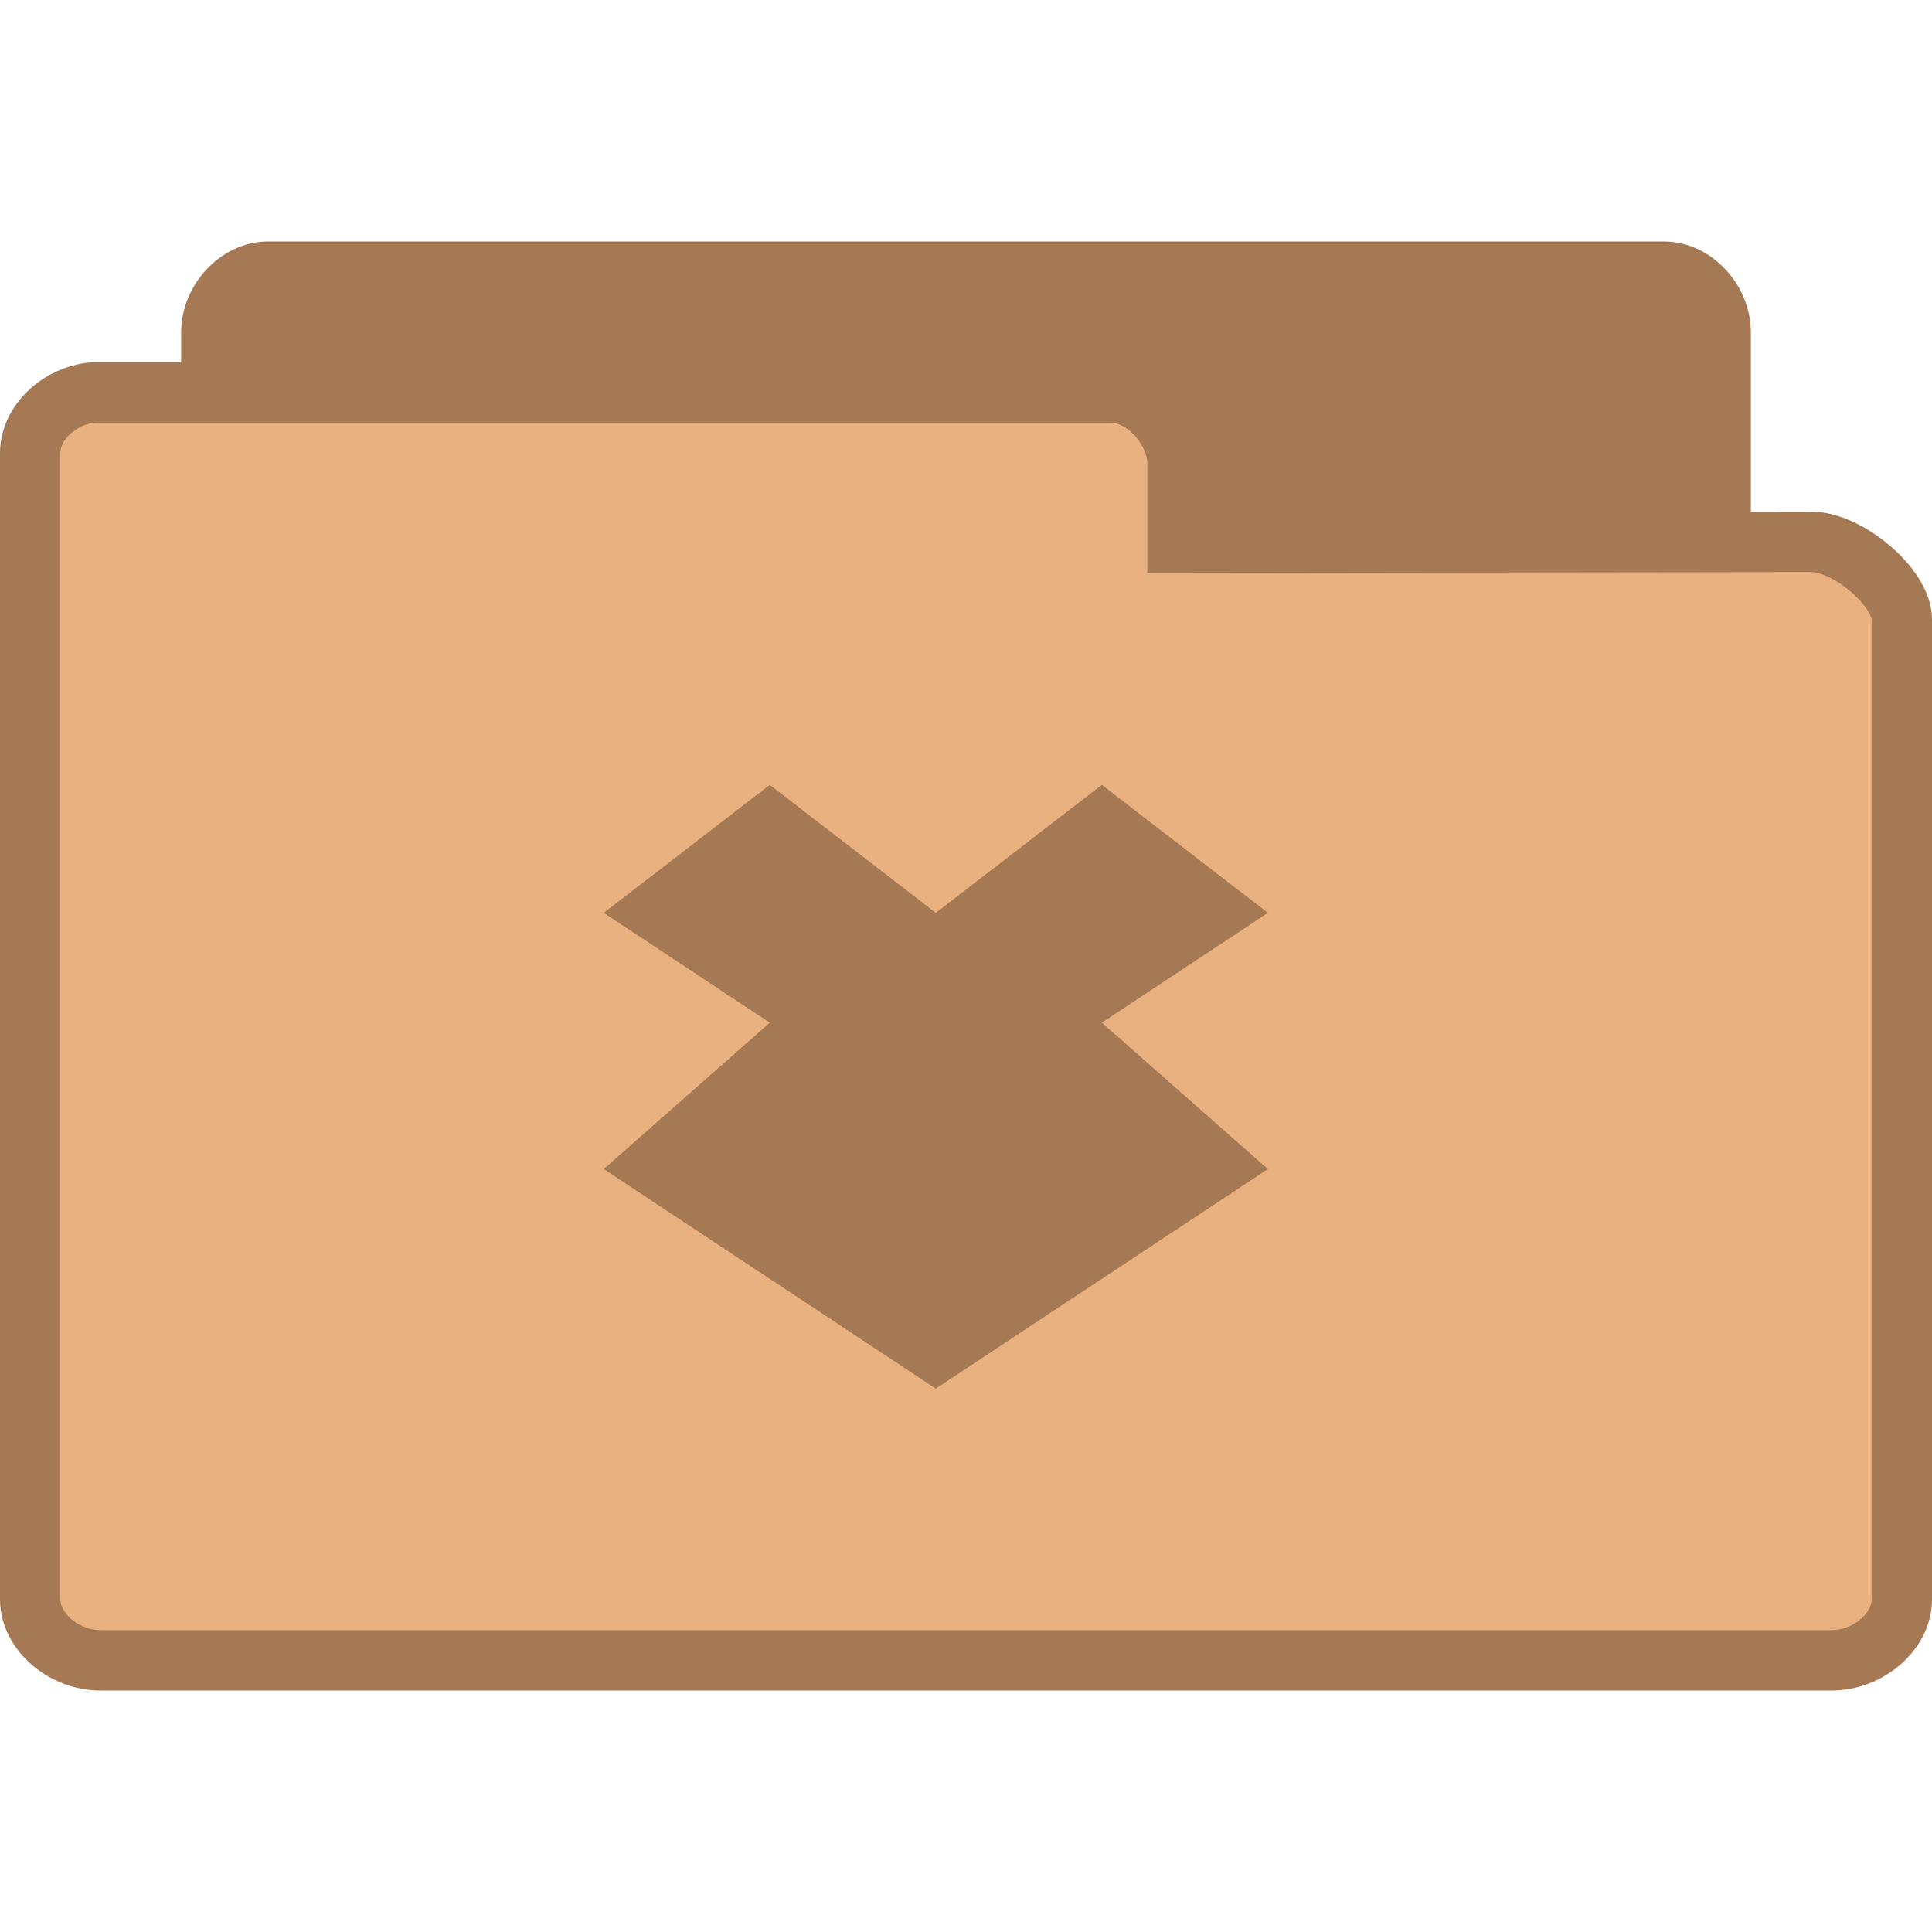
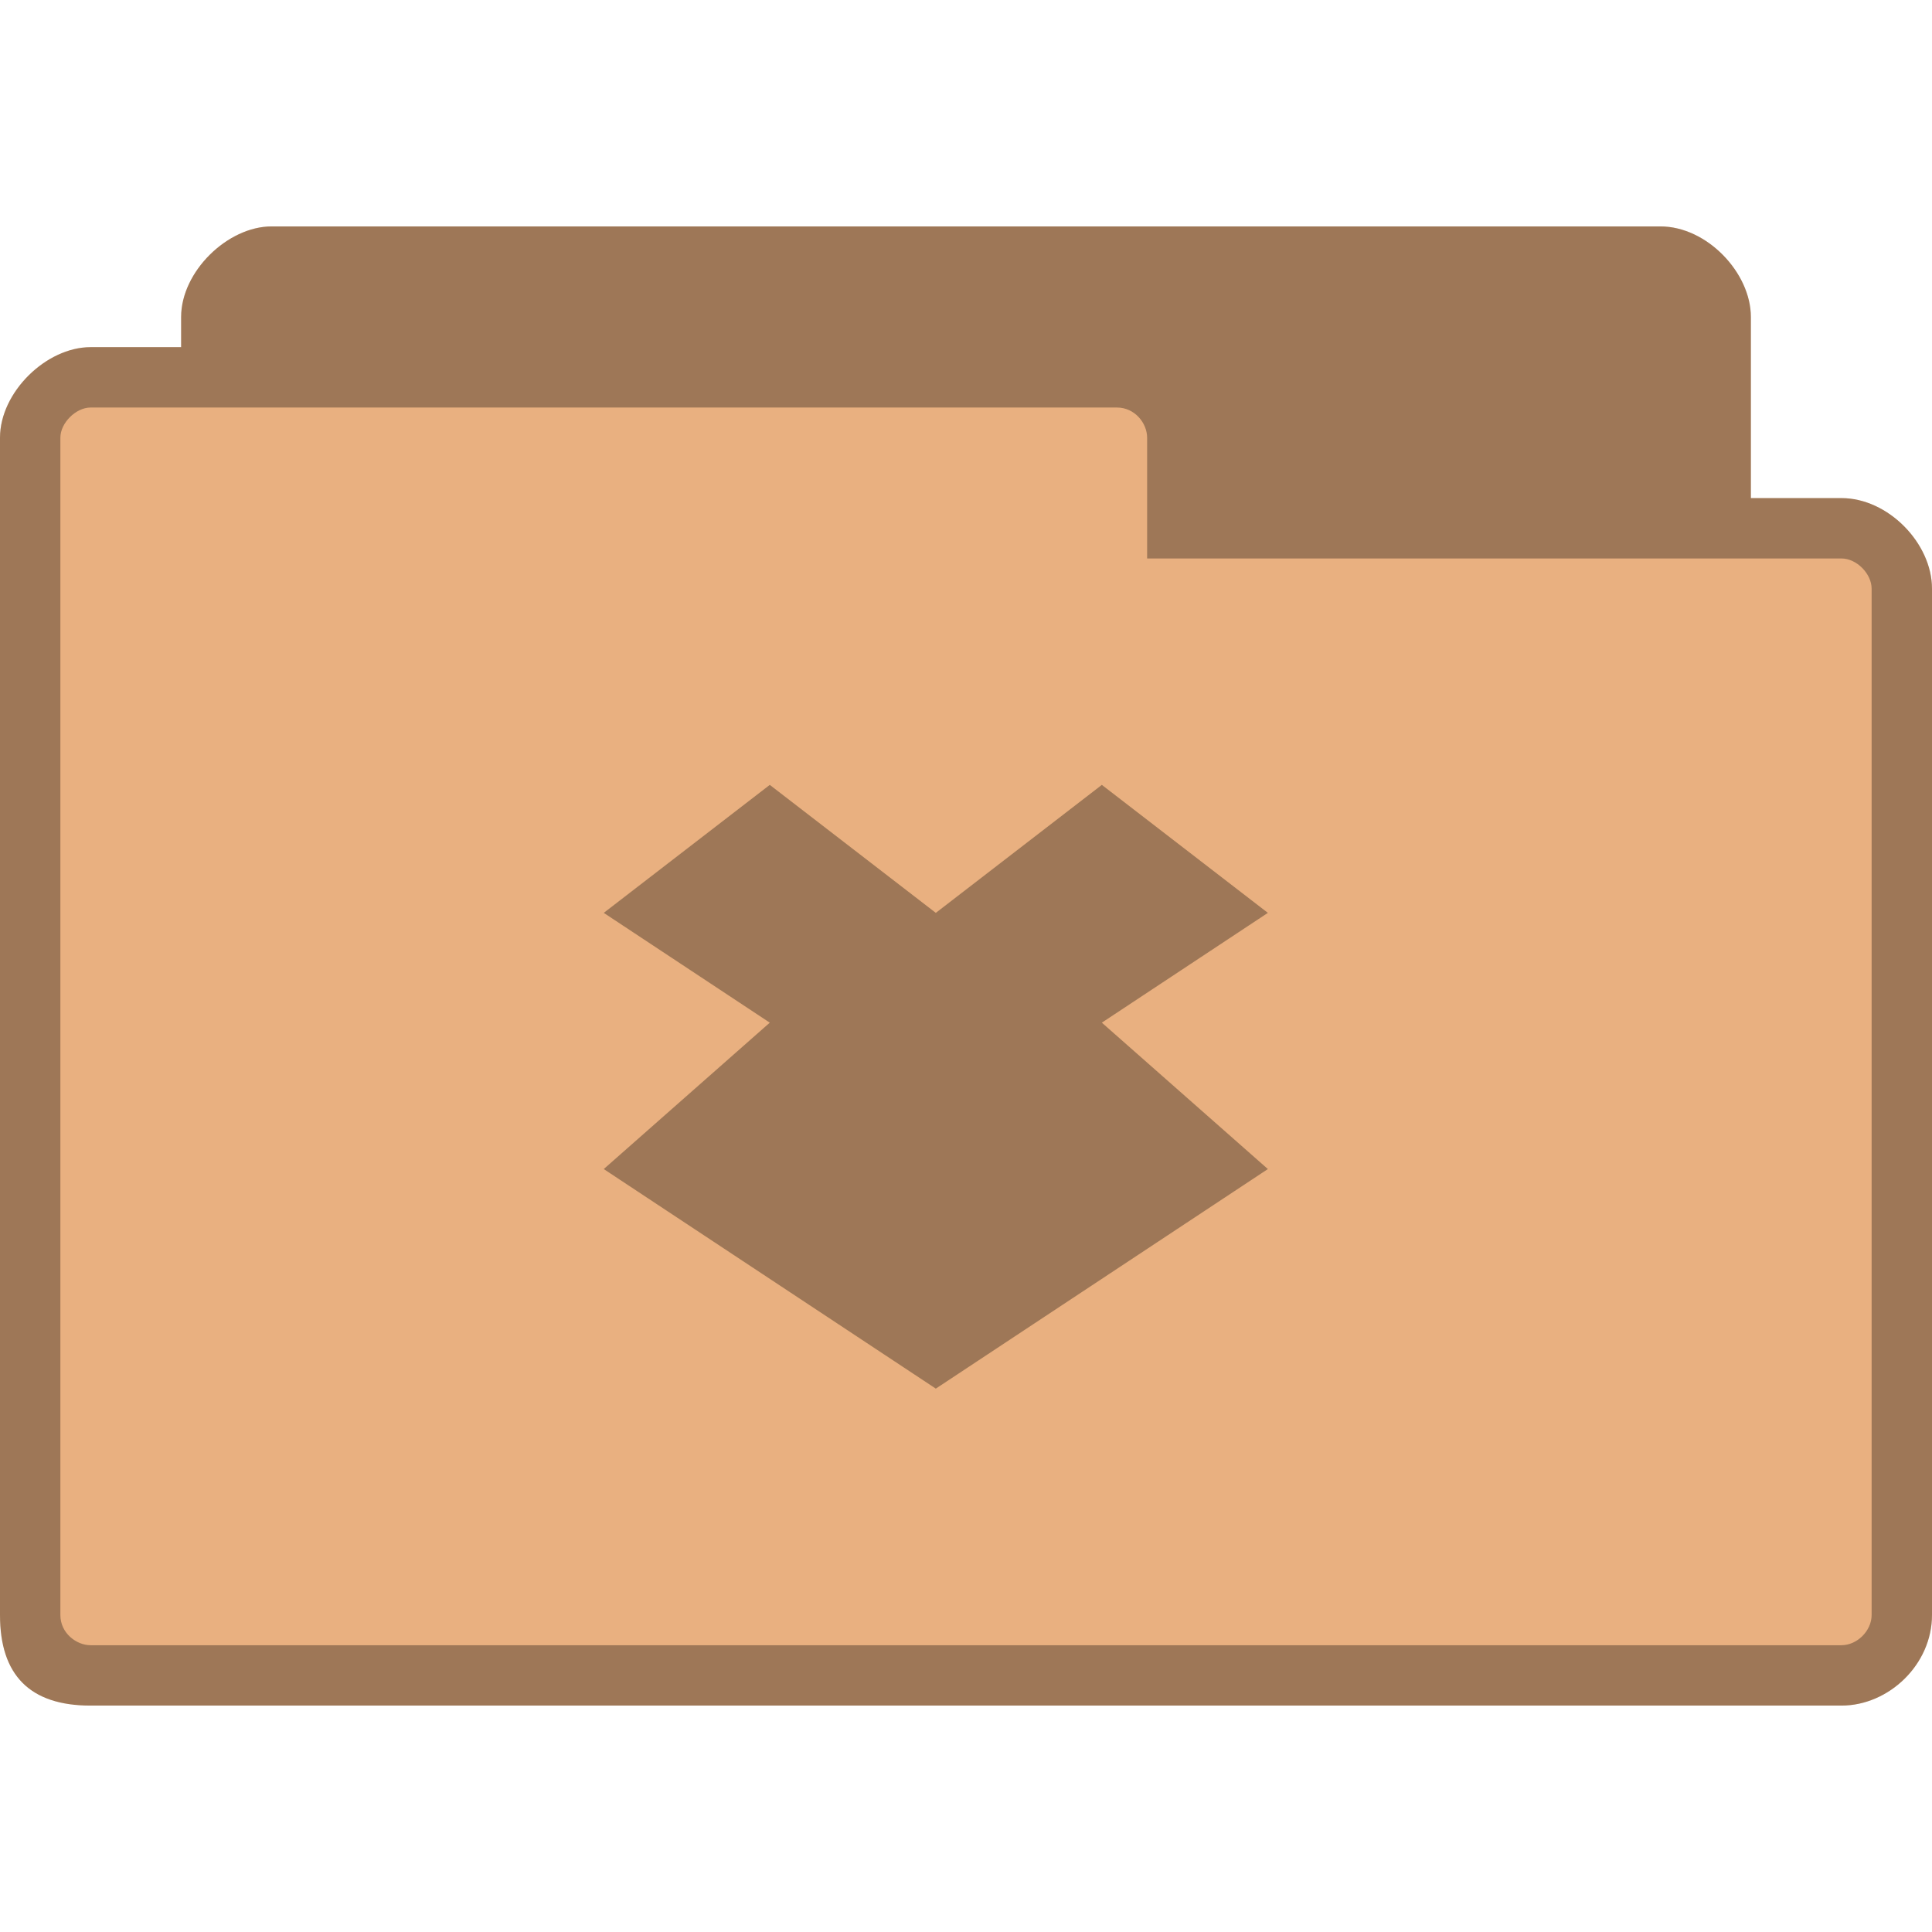
- <svg xmlns="http://www.w3.org/2000/svg" width="128" height="128" viewBox="0 0 128 128">
-   <g style="stroke:#a57953">
-     <path style="fill:#a57953" d="M 4.347 24.5 C 3.888 24.453 3.5 23.992 3.5 23.498 L 3.5 4.507 C 3.5 3.979 3.946 3.5 4.438 3.5 L 27.562 3.5 C 28.054 3.5 28.5 3.979 28.5 4.507 L 28.5 20.742 C 28.5 21.269 27.782 22.025 27.29 22.025 L 18.825 22.011 L 18.825 23.335 C 18.825 23.856 18.414 24.5 17.926 24.5 L 4.438 24.5 C 4.408 24.5 4.379 24.5 4.347 24.5 Z " transform="matrix(4 0 0 4 0 4)" />
-     <path style="fill:#e9b080" d="M 1.55 5.5 C 0.98 5.547 0.5 6.008 0.5 6.502 L 0.5 25.493 C 0.5 26.021 1.053 26.5 1.663 26.5 L 30.337 26.5 C 30.947 26.5 31.5 26.021 31.5 25.493 L 31.5 9.258 C 31.5 8.731 30.609 7.975 30 7.975 L 19.503 7.989 L 19.503 6.665 C 19.503 6.144 18.993 5.5 18.388 5.5 L 1.663 5.5 C 1.626 5.5 1.59 5.5 1.55 5.5 Z " transform="matrix(4 0 0 4 0 4)" />
-   </g>
-   <path style="fill:#a57953" d="M 51 52 L 40 60.48 L 51 67.754 L 40 77.453 L 62 92 L 84 77.453 L 73 67.754 L 84 60.48 L 73 52 L 62 60.48 Z " />
+ <svg xmlns="http://www.w3.org/2000/svg" width="128" height="128" viewBox="0 0 128 128" id="svg3017" version="1.1">
+   <defs id="defs3029" />
+   <path style="fill:#e9b080;fill-opacity:1;stroke:none" d="m 18,15 c -2.928,0 -6,3 -6,6 l 0,2 -6,0 c -2.94,0 -6,2.991 -6,6 L 0,107 c 0,4 2,6 6,6 l 116,0 c 3.135,0 6,-2.717 6,-6 l 0,-68 c 0,-3.01 -2.91,-6 -6,-6 l -6,0 0,-12 C 116,18.078 113.094,15 110,15 z" id="path6-6" />
+   <path style="fill:#000000;fill-opacity:0.322" d="M 51 52 L 40 60.48 L 51 67.754 L 40 77.453 L 62 92 L 84 77.453 L 73 67.754 L 84 60.48 L 73 52 L 62 60.48 Z " id="path3025" />
+   <path style="fill:#000000;fill-opacity:0.322;stroke:none" d="m 18,15 c -2.928,0 -6,3 -6,6 l 0,2 -6,0 c -2.94,0 -6,2.991 -6,6 L 0,107 c 0,4 2,6 6,6 l 116,0 c 3.135,0 6,-2.717 6,-6 l 0,-68 c 0,-3.01 -2.91,-6 -6,-6 l -6,0 0,-12 C 116,18.078 113.094,15 110,15 z m -12,12 68,0 c 1.18,0 2,1.03 2,2 l 0,8 46,0 c 1.011,0 2,1.017 2,2 L 124,107 c 0,1.043 -0.958,2 -2,2 L 6,109 c -0.929,0 -2,-0.793 -2,-2 L 4,29 c 0,-0.985 1.033,-2 2,-2 z" id="path3778" />
</svg>
